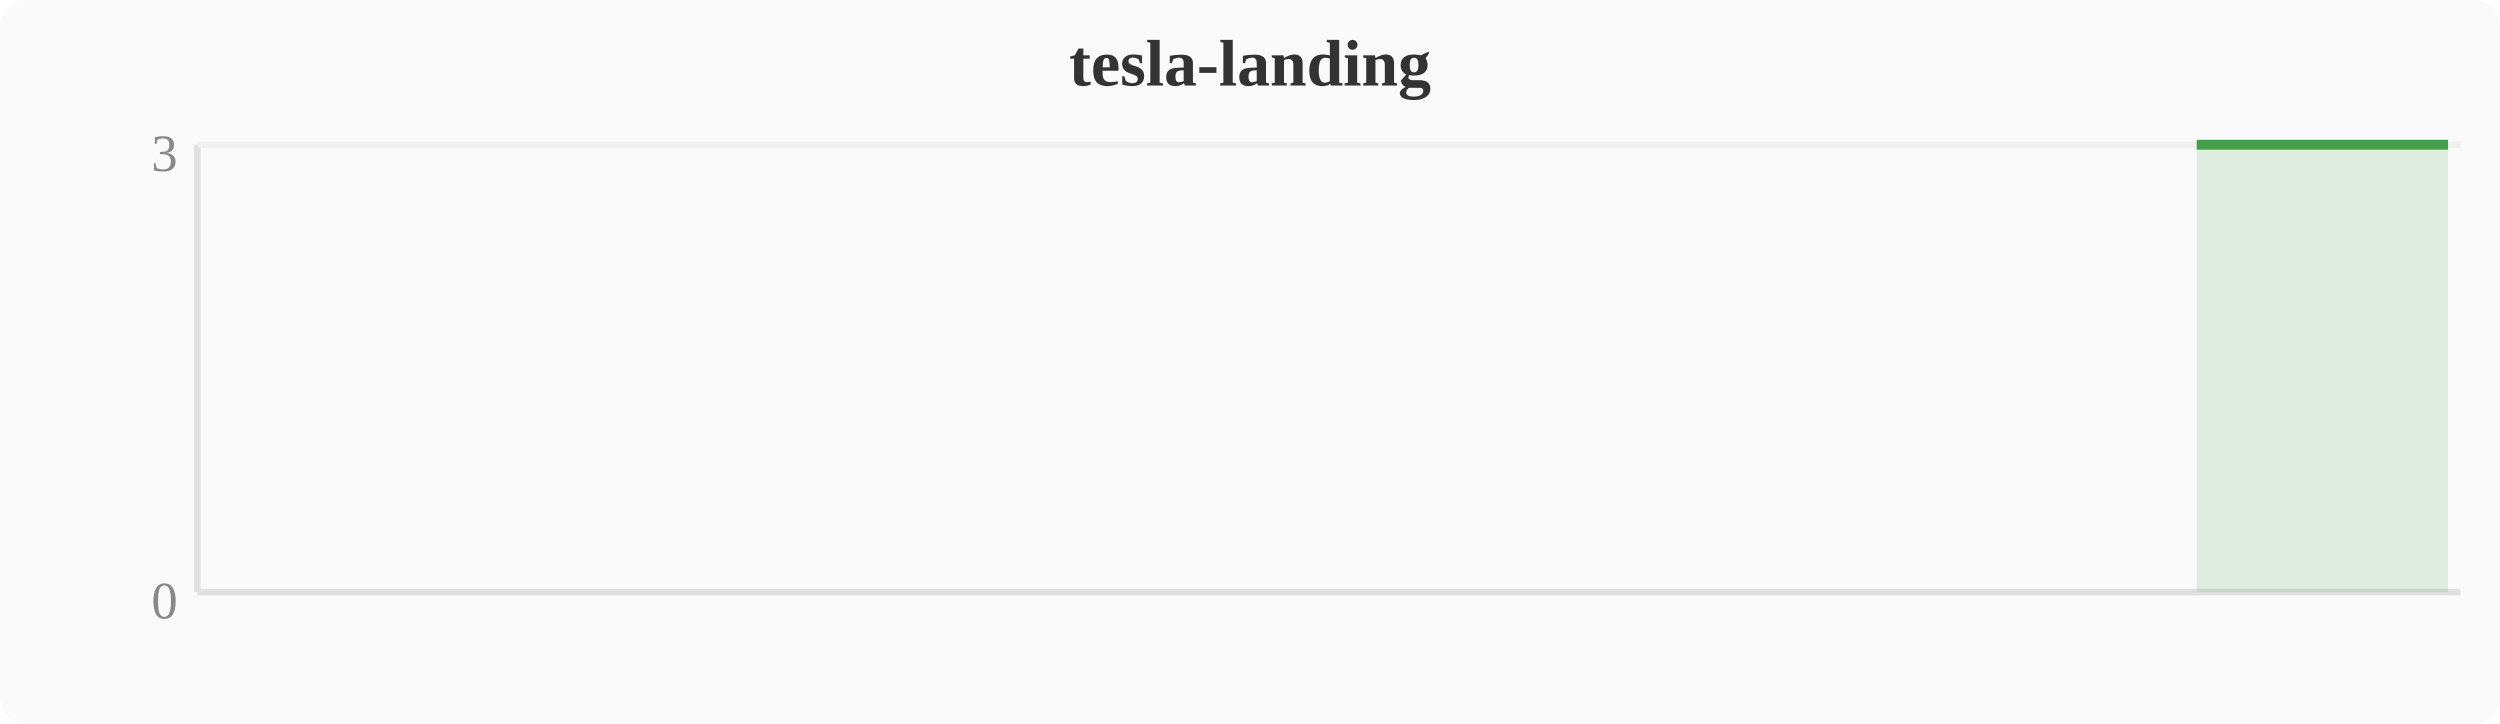
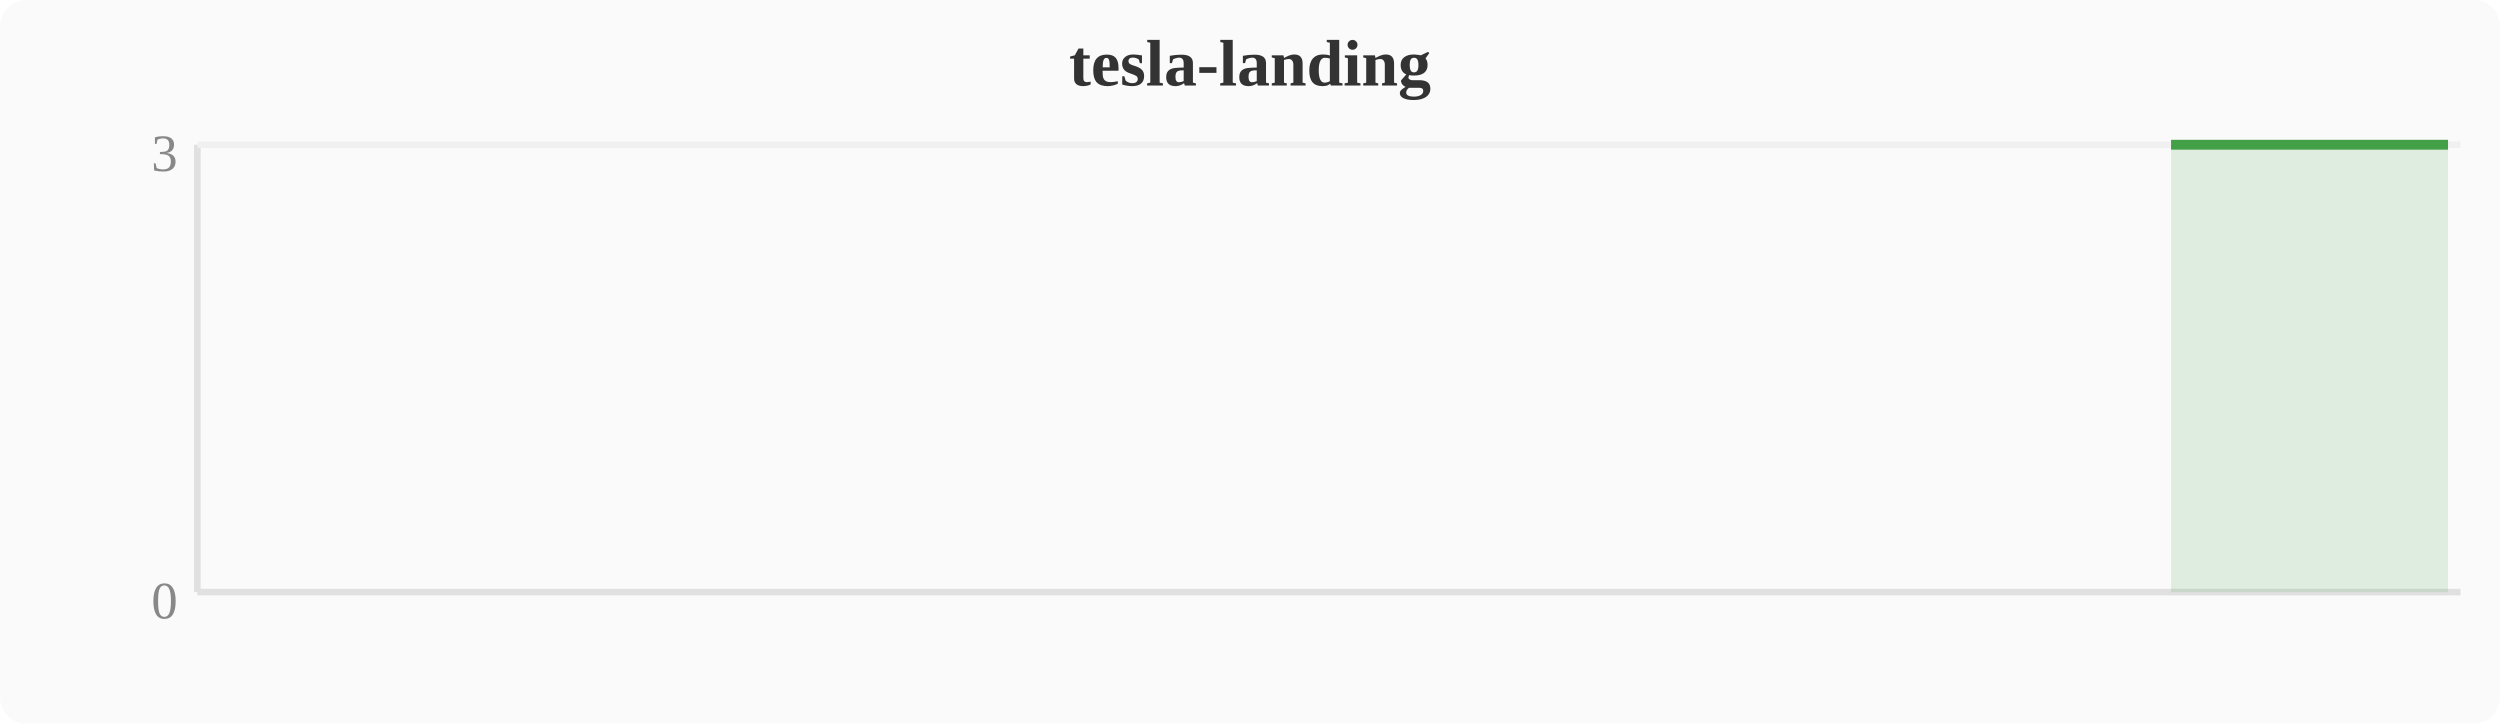
<svg xmlns="http://www.w3.org/2000/svg" width="380" height="110" viewBox="0 0 380 110">
  <rect width="380" height="110" fill="#fafafa" rx="4" />
  <text x="190" y="13" text-anchor="middle" font-size="10" font-weight="bold" fill="#333">tesla-landing</text>
  <line x1="30" y1="22" x2="30" y2="90" stroke="#e0e0e0" stroke-width="1" />
  <line x1="30" y1="90" x2="374" y2="90" stroke="#e0e0e0" stroke-width="1" />
  <line x1="30" y1="22" x2="374" y2="22" stroke="#f0f0f0" stroke-width="1" />
  <text x="27" y="94" text-anchor="end" font-size="8" fill="#888">0</text>
  <text x="27" y="26" text-anchor="end" font-size="8" fill="#888">3</text>
-   <polygon points="333.9,22.0 337.7,22.0 341.5,22.0 345.3,22.0 349.2,22.0 353.0,22.0 356.8,22.0 360.6,22.0 364.4,22.0 368.3,22.0 372.1,22.0 372.1,90 333.9,90" fill="#43a047" opacity="0.15" />
-   <polyline points="333.9,22.0 337.7,22.0 341.5,22.0 345.3,22.0 349.2,22.0 353.0,22.0 356.8,22.0 360.6,22.0 364.4,22.0 368.3,22.0 372.1,22.0" fill="none" stroke="#43a047" stroke-width="1.5" stroke-linejoin="round" />
+   <polygon points="330.0,22.0 333.9,22.0 337.7,22.0 341.5,22.0 345.3,22.0 349.2,22.0 353.0,22.0 356.8,22.0 360.6,22.0 364.4,22.0 368.3,22.0 372.1,22.0 372.1,90 330.0,90" fill="#43a047" opacity="0.15" />
+   <polyline points="330.0,22.0 333.9,22.0 337.7,22.0 341.5,22.0 345.3,22.0 349.2,22.0 353.0,22.0 356.8,22.0 360.6,22.0 364.4,22.0 368.3,22.0 372.1,22.0" fill="none" stroke="#43a047" stroke-width="1.5" stroke-linejoin="round" />
</svg>
